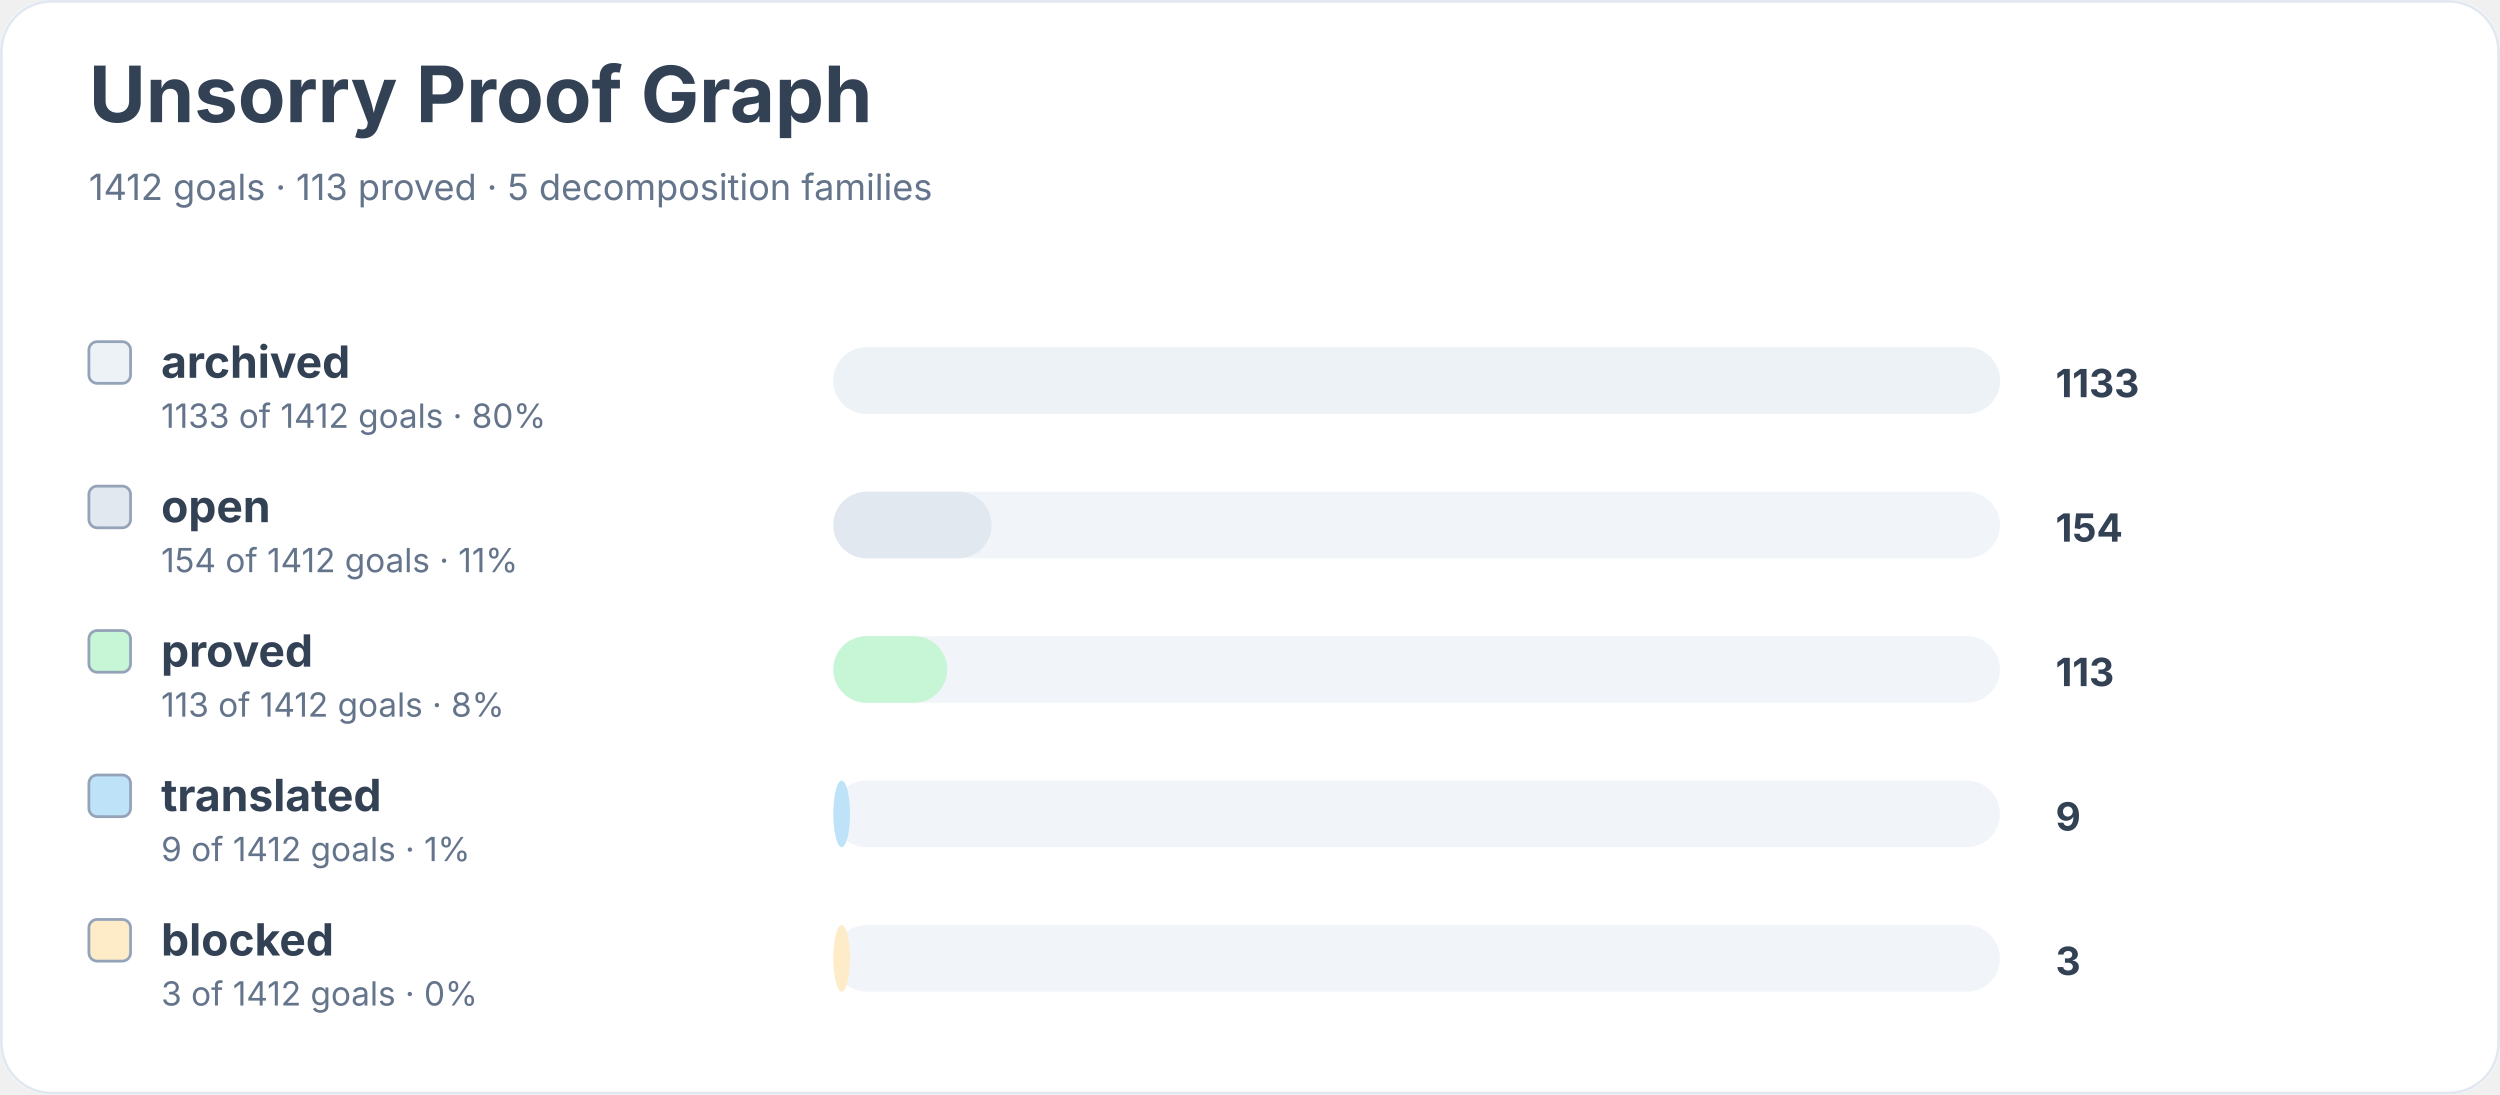
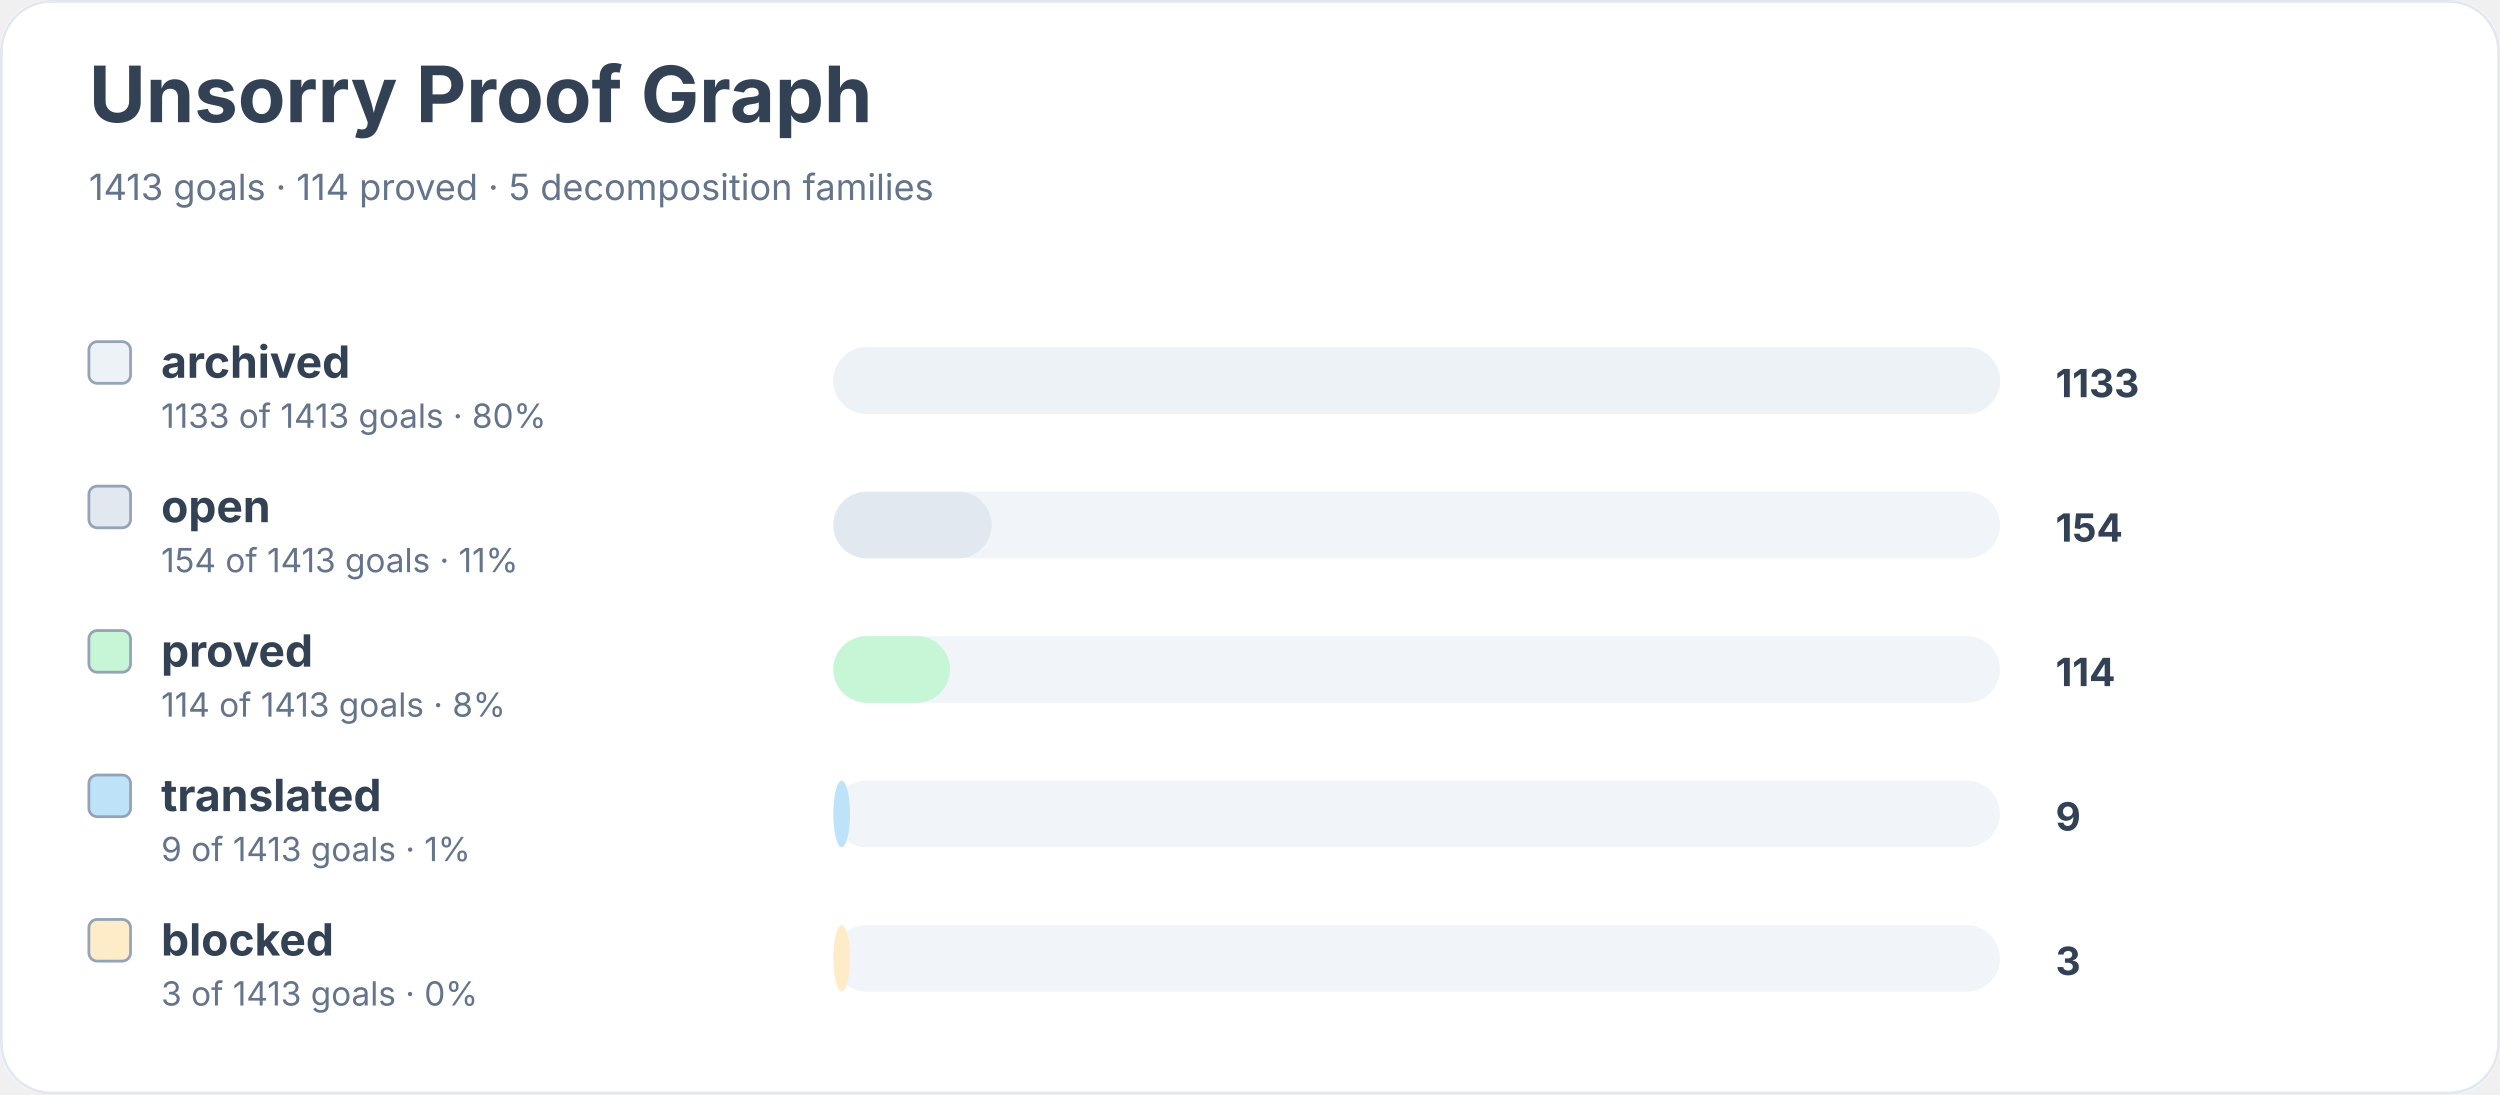
<svg xmlns="http://www.w3.org/2000/svg" width="900" height="394" viewBox="0 0 900 394" role="img" aria-labelledby="title desc">
  <rect width="900" height="100%" rx="18" fill="#ffffff" />
  <rect x="0.5" y="0.5" width="899" height="393" rx="18" fill="none" stroke="#e2e8f0" />
  <text x="32" y="44" font-family="Inter, system-ui, sans-serif" font-size="28" font-weight="700" fill="#334155">Unsorry Proof Graph</text>
-   <text x="32" y="72" font-family="Inter, system-ui, sans-serif" font-size="13" fill="#64748b">1412 goals · 113 proved · 5 decomposition families</text>
+   <text x="32" y="72" font-family="Inter, system-ui, sans-serif" font-size="13" fill="#64748b">1413 goals · 114 proved · 5 decomposition families</text>
  <rect x="32" y="123" width="15" height="15" rx="3" fill="#edf2f7" stroke="#94a3b8" />
  <text x="58" y="136" font-family="Inter, system-ui, sans-serif" font-size="16" font-weight="650" fill="#334155">archived</text>
-   <text x="58" y="154" font-family="Inter, system-ui, sans-serif" font-size="12" fill="#64748b">1133 of 1412 goals · 80%</text>
+   <text x="58" y="154" font-family="Inter, system-ui, sans-serif" font-size="12" fill="#64748b">1133 of 1413 goals · 80%</text>
  <rect x="300" y="125" width="420" height="24" rx="12" fill="#f1f5f9" />
  <rect x="300" y="125" width="420" height="24" rx="12" fill="#edf2f7" />
  <text x="740" y="143" font-family="Inter, system-ui, sans-serif" font-size="14" font-weight="700" fill="#334155">1133</text>
  <rect x="32" y="175" width="15" height="15" rx="3" fill="#e2e8f0" stroke="#94a3b8" />
  <text x="58" y="188" font-family="Inter, system-ui, sans-serif" font-size="16" font-weight="650" fill="#334155">open</text>
-   <text x="58" y="206" font-family="Inter, system-ui, sans-serif" font-size="12" fill="#64748b">154 of 1412 goals · 11%</text>
+   <text x="58" y="206" font-family="Inter, system-ui, sans-serif" font-size="12" fill="#64748b">154 of 1413 goals · 11%</text>
  <rect x="300" y="177" width="420" height="24" rx="12" fill="#f1f5f9" />
  <rect x="300" y="177" width="57" height="24" rx="12" fill="#e2e8f0" />
  <text x="740" y="195" font-family="Inter, system-ui, sans-serif" font-size="14" font-weight="700" fill="#334155">154</text>
  <rect x="32" y="227" width="15" height="15" rx="3" fill="#c6f6d5" stroke="#94a3b8" />
  <text x="58" y="240" font-family="Inter, system-ui, sans-serif" font-size="16" font-weight="650" fill="#334155">proved</text>
-   <text x="58" y="258" font-family="Inter, system-ui, sans-serif" font-size="12" fill="#64748b">113 of 1412 goals · 8%</text>
+   <text x="58" y="258" font-family="Inter, system-ui, sans-serif" font-size="12" fill="#64748b">114 of 1413 goals · 8%</text>
  <rect x="300" y="229" width="420" height="24" rx="12" fill="#f1f5f9" />
-   <rect x="300" y="229" width="41" height="24" rx="12" fill="#c6f6d5" />
-   <text x="740" y="247" font-family="Inter, system-ui, sans-serif" font-size="14" font-weight="700" fill="#334155">113</text>
+   <rect x="300" y="229" width="42" height="24" rx="12" fill="#c6f6d5" />
+   <text x="740" y="247" font-family="Inter, system-ui, sans-serif" font-size="14" font-weight="700" fill="#334155">114</text>
  <rect x="32" y="279" width="15" height="15" rx="3" fill="#bee3f8" stroke="#94a3b8" />
  <text x="58" y="292" font-family="Inter, system-ui, sans-serif" font-size="16" font-weight="650" fill="#334155">translated</text>
-   <text x="58" y="310" font-family="Inter, system-ui, sans-serif" font-size="12" fill="#64748b">9 of 1412 goals · 1%</text>
+   <text x="58" y="310" font-family="Inter, system-ui, sans-serif" font-size="12" fill="#64748b">9 of 1413 goals · 1%</text>
  <rect x="300" y="281" width="420" height="24" rx="12" fill="#f1f5f9" />
  <rect x="300" y="281" width="6" height="24" rx="12" fill="#bee3f8" />
  <text x="740" y="299" font-family="Inter, system-ui, sans-serif" font-size="14" font-weight="700" fill="#334155">9</text>
  <rect x="32" y="331" width="15" height="15" rx="3" fill="#feebc8" stroke="#94a3b8" />
  <text x="58" y="344" font-family="Inter, system-ui, sans-serif" font-size="16" font-weight="650" fill="#334155">blocked</text>
-   <text x="58" y="362" font-family="Inter, system-ui, sans-serif" font-size="12" fill="#64748b">3 of 1412 goals · 0%</text>
+   <text x="58" y="362" font-family="Inter, system-ui, sans-serif" font-size="12" fill="#64748b">3 of 1413 goals · 0%</text>
  <rect x="300" y="333" width="420" height="24" rx="12" fill="#f1f5f9" />
  <rect x="300" y="333" width="6" height="24" rx="12" fill="#feebc8" />
  <text x="740" y="351" font-family="Inter, system-ui, sans-serif" font-size="14" font-weight="700" fill="#334155">3</text>
</svg>
